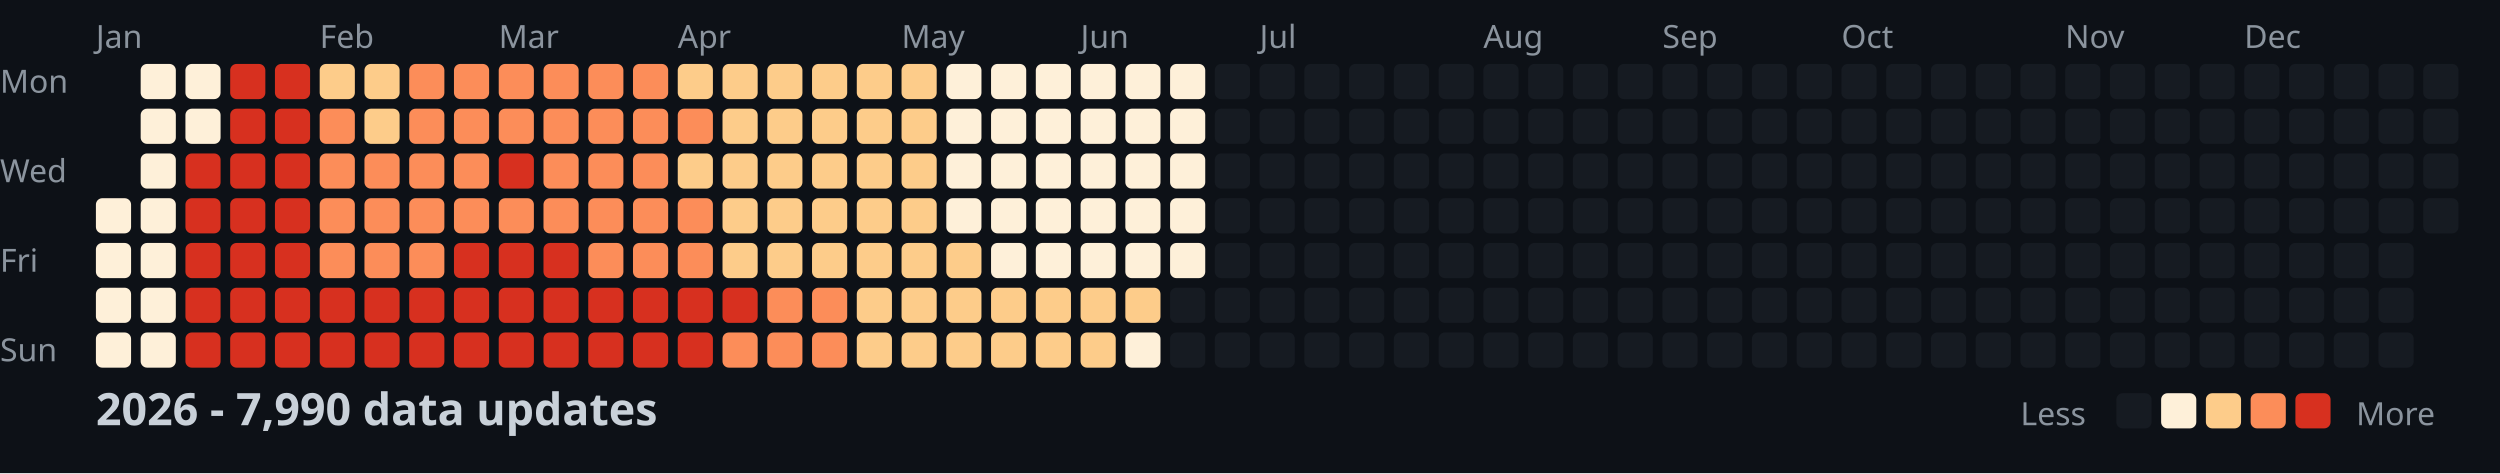
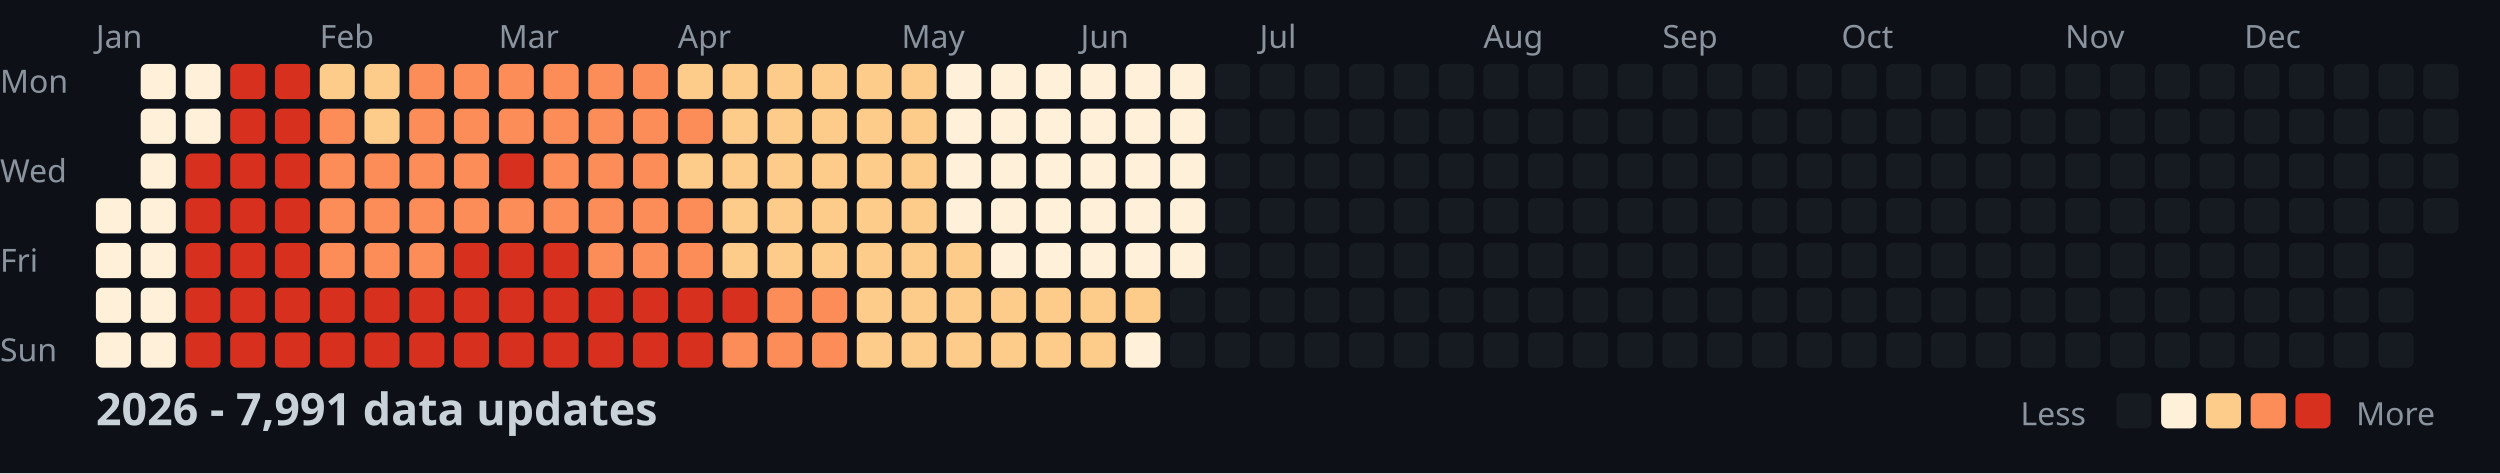
<svg xmlns="http://www.w3.org/2000/svg" width="782" height="148">
  <style>
    .month { font: 10px sans-serif; fill: #8b949e; }
    .day { font: 10px sans-serif; fill: #8b949e; }
    .title { font: bold 14px sans-serif; fill: #c9d1d9; }
    .legend { font: 10px sans-serif; fill: #8b949e; }
  </style>
  <rect width="100%" height="100%" fill="#0d1117" />
  <text x="0" y="29" class="day">Mon</text>
  <text x="0" y="57" class="day">Wed</text>
  <text x="0" y="85" class="day">Fri</text>
  <text x="0" y="113" class="day">Sun</text>
  <text x="30" y="15" class="month">Jan</text>
  <text x="100" y="15" class="month">Feb</text>
  <text x="156" y="15" class="month">Mar</text>
  <text x="212" y="15" class="month">Apr</text>
  <text x="282" y="15" class="month">May</text>
  <text x="338" y="15" class="month">Jun</text>
  <text x="394" y="15" class="month">Jul</text>
  <text x="464" y="15" class="month">Aug</text>
  <text x="520" y="15" class="month">Sep</text>
  <text x="576" y="15" class="month">Oct</text>
  <text x="646" y="15" class="month">Nov</text>
  <text x="702" y="15" class="month">Dec</text>
  <rect x="30" y="62" width="11" height="11" fill="#fef0d9" rx="2" />
  <rect x="30" y="76" width="11" height="11" fill="#fef0d9" rx="2" />
  <rect x="30" y="90" width="11" height="11" fill="#fef0d9" rx="2" />
  <rect x="30" y="104" width="11" height="11" fill="#fef0d9" rx="2" />
  <rect x="44" y="20" width="11" height="11" fill="#fef0d9" rx="2" />
  <rect x="44" y="34" width="11" height="11" fill="#fef0d9" rx="2" />
  <rect x="44" y="48" width="11" height="11" fill="#fef0d9" rx="2" />
  <rect x="44" y="62" width="11" height="11" fill="#fef0d9" rx="2" />
  <rect x="44" y="76" width="11" height="11" fill="#fef0d9" rx="2" />
  <rect x="44" y="90" width="11" height="11" fill="#fef0d9" rx="2" />
  <rect x="44" y="104" width="11" height="11" fill="#fef0d9" rx="2" />
  <rect x="58" y="20" width="11" height="11" fill="#fef0d9" rx="2" />
  <rect x="58" y="34" width="11" height="11" fill="#fef0d9" rx="2" />
  <rect x="58" y="48" width="11" height="11" fill="#d7301f" rx="2" />
  <rect x="58" y="62" width="11" height="11" fill="#d7301f" rx="2" />
  <rect x="58" y="76" width="11" height="11" fill="#d7301f" rx="2" />
  <rect x="58" y="90" width="11" height="11" fill="#d7301f" rx="2" />
  <rect x="58" y="104" width="11" height="11" fill="#d7301f" rx="2" />
  <rect x="72" y="20" width="11" height="11" fill="#d7301f" rx="2" />
  <rect x="72" y="34" width="11" height="11" fill="#d7301f" rx="2" />
  <rect x="72" y="48" width="11" height="11" fill="#d7301f" rx="2" />
  <rect x="72" y="62" width="11" height="11" fill="#d7301f" rx="2" />
  <rect x="72" y="76" width="11" height="11" fill="#d7301f" rx="2" />
  <rect x="72" y="90" width="11" height="11" fill="#d7301f" rx="2" />
  <rect x="72" y="104" width="11" height="11" fill="#d7301f" rx="2" />
  <rect x="86" y="20" width="11" height="11" fill="#d7301f" rx="2" />
  <rect x="86" y="34" width="11" height="11" fill="#d7301f" rx="2" />
  <rect x="86" y="48" width="11" height="11" fill="#d7301f" rx="2" />
  <rect x="86" y="62" width="11" height="11" fill="#d7301f" rx="2" />
  <rect x="86" y="76" width="11" height="11" fill="#d7301f" rx="2" />
  <rect x="86" y="90" width="11" height="11" fill="#d7301f" rx="2" />
  <rect x="86" y="104" width="11" height="11" fill="#d7301f" rx="2" />
  <rect x="100" y="20" width="11" height="11" fill="#fdcc8a" rx="2" />
  <rect x="100" y="34" width="11" height="11" fill="#fc8d59" rx="2" />
  <rect x="100" y="48" width="11" height="11" fill="#fc8d59" rx="2" />
  <rect x="100" y="62" width="11" height="11" fill="#fc8d59" rx="2" />
  <rect x="100" y="76" width="11" height="11" fill="#fc8d59" rx="2" />
  <rect x="100" y="90" width="11" height="11" fill="#d7301f" rx="2" />
  <rect x="100" y="104" width="11" height="11" fill="#d7301f" rx="2" />
  <rect x="114" y="20" width="11" height="11" fill="#fdcc8a" rx="2" />
  <rect x="114" y="34" width="11" height="11" fill="#fdcc8a" rx="2" />
  <rect x="114" y="48" width="11" height="11" fill="#fc8d59" rx="2" />
  <rect x="114" y="62" width="11" height="11" fill="#fc8d59" rx="2" />
  <rect x="114" y="76" width="11" height="11" fill="#fc8d59" rx="2" />
  <rect x="114" y="90" width="11" height="11" fill="#d7301f" rx="2" />
  <rect x="114" y="104" width="11" height="11" fill="#d7301f" rx="2" />
  <rect x="128" y="20" width="11" height="11" fill="#fc8d59" rx="2" />
  <rect x="128" y="34" width="11" height="11" fill="#fc8d59" rx="2" />
  <rect x="128" y="48" width="11" height="11" fill="#fc8d59" rx="2" />
  <rect x="128" y="62" width="11" height="11" fill="#fc8d59" rx="2" />
  <rect x="128" y="76" width="11" height="11" fill="#fc8d59" rx="2" />
  <rect x="128" y="90" width="11" height="11" fill="#d7301f" rx="2" />
  <rect x="128" y="104" width="11" height="11" fill="#d7301f" rx="2" />
  <rect x="142" y="20" width="11" height="11" fill="#fc8d59" rx="2" />
  <rect x="142" y="34" width="11" height="11" fill="#fc8d59" rx="2" />
  <rect x="142" y="48" width="11" height="11" fill="#fc8d59" rx="2" />
  <rect x="142" y="62" width="11" height="11" fill="#fc8d59" rx="2" />
  <rect x="142" y="76" width="11" height="11" fill="#d7301f" rx="2" />
  <rect x="142" y="90" width="11" height="11" fill="#d7301f" rx="2" />
  <rect x="142" y="104" width="11" height="11" fill="#d7301f" rx="2" />
  <rect x="156" y="20" width="11" height="11" fill="#fc8d59" rx="2" />
  <rect x="156" y="34" width="11" height="11" fill="#fc8d59" rx="2" />
  <rect x="156" y="48" width="11" height="11" fill="#d7301f" rx="2" />
  <rect x="156" y="62" width="11" height="11" fill="#fc8d59" rx="2" />
  <rect x="156" y="76" width="11" height="11" fill="#d7301f" rx="2" />
  <rect x="156" y="90" width="11" height="11" fill="#d7301f" rx="2" />
  <rect x="156" y="104" width="11" height="11" fill="#d7301f" rx="2" />
  <rect x="170" y="20" width="11" height="11" fill="#fc8d59" rx="2" />
  <rect x="170" y="34" width="11" height="11" fill="#fc8d59" rx="2" />
  <rect x="170" y="48" width="11" height="11" fill="#fc8d59" rx="2" />
  <rect x="170" y="62" width="11" height="11" fill="#fc8d59" rx="2" />
  <rect x="170" y="76" width="11" height="11" fill="#d7301f" rx="2" />
  <rect x="170" y="90" width="11" height="11" fill="#d7301f" rx="2" />
  <rect x="170" y="104" width="11" height="11" fill="#d7301f" rx="2" />
  <rect x="184" y="20" width="11" height="11" fill="#fc8d59" rx="2" />
  <rect x="184" y="34" width="11" height="11" fill="#fc8d59" rx="2" />
  <rect x="184" y="48" width="11" height="11" fill="#fc8d59" rx="2" />
  <rect x="184" y="62" width="11" height="11" fill="#fc8d59" rx="2" />
  <rect x="184" y="76" width="11" height="11" fill="#fc8d59" rx="2" />
  <rect x="184" y="90" width="11" height="11" fill="#d7301f" rx="2" />
  <rect x="184" y="104" width="11" height="11" fill="#d7301f" rx="2" />
  <rect x="198" y="20" width="11" height="11" fill="#fc8d59" rx="2" />
  <rect x="198" y="34" width="11" height="11" fill="#fc8d59" rx="2" />
  <rect x="198" y="48" width="11" height="11" fill="#fc8d59" rx="2" />
  <rect x="198" y="62" width="11" height="11" fill="#fc8d59" rx="2" />
  <rect x="198" y="76" width="11" height="11" fill="#fc8d59" rx="2" />
  <rect x="198" y="90" width="11" height="11" fill="#d7301f" rx="2" />
  <rect x="198" y="104" width="11" height="11" fill="#d7301f" rx="2" />
  <rect x="212" y="20" width="11" height="11" fill="#fdcc8a" rx="2" />
  <rect x="212" y="34" width="11" height="11" fill="#fc8d59" rx="2" />
  <rect x="212" y="48" width="11" height="11" fill="#fdcc8a" rx="2" />
  <rect x="212" y="62" width="11" height="11" fill="#fc8d59" rx="2" />
  <rect x="212" y="76" width="11" height="11" fill="#fc8d59" rx="2" />
  <rect x="212" y="90" width="11" height="11" fill="#d7301f" rx="2" />
  <rect x="212" y="104" width="11" height="11" fill="#d7301f" rx="2" />
  <rect x="226" y="20" width="11" height="11" fill="#fdcc8a" rx="2" />
  <rect x="226" y="34" width="11" height="11" fill="#fdcc8a" rx="2" />
  <rect x="226" y="48" width="11" height="11" fill="#fdcc8a" rx="2" />
  <rect x="226" y="62" width="11" height="11" fill="#fdcc8a" rx="2" />
  <rect x="226" y="76" width="11" height="11" fill="#fdcc8a" rx="2" />
  <rect x="226" y="90" width="11" height="11" fill="#d7301f" rx="2" />
  <rect x="226" y="104" width="11" height="11" fill="#fc8d59" rx="2" />
  <rect x="240" y="20" width="11" height="11" fill="#fdcc8a" rx="2" />
  <rect x="240" y="34" width="11" height="11" fill="#fdcc8a" rx="2" />
  <rect x="240" y="48" width="11" height="11" fill="#fdcc8a" rx="2" />
  <rect x="240" y="62" width="11" height="11" fill="#fdcc8a" rx="2" />
  <rect x="240" y="76" width="11" height="11" fill="#fdcc8a" rx="2" />
  <rect x="240" y="90" width="11" height="11" fill="#fc8d59" rx="2" />
  <rect x="240" y="104" width="11" height="11" fill="#fc8d59" rx="2" />
  <rect x="254" y="20" width="11" height="11" fill="#fdcc8a" rx="2" />
  <rect x="254" y="34" width="11" height="11" fill="#fdcc8a" rx="2" />
  <rect x="254" y="48" width="11" height="11" fill="#fdcc8a" rx="2" />
  <rect x="254" y="62" width="11" height="11" fill="#fdcc8a" rx="2" />
  <rect x="254" y="76" width="11" height="11" fill="#fdcc8a" rx="2" />
  <rect x="254" y="90" width="11" height="11" fill="#fc8d59" rx="2" />
  <rect x="254" y="104" width="11" height="11" fill="#fc8d59" rx="2" />
  <rect x="268" y="20" width="11" height="11" fill="#fdcc8a" rx="2" />
  <rect x="268" y="34" width="11" height="11" fill="#fdcc8a" rx="2" />
  <rect x="268" y="48" width="11" height="11" fill="#fdcc8a" rx="2" />
  <rect x="268" y="62" width="11" height="11" fill="#fdcc8a" rx="2" />
  <rect x="268" y="76" width="11" height="11" fill="#fdcc8a" rx="2" />
  <rect x="268" y="90" width="11" height="11" fill="#fdcc8a" rx="2" />
  <rect x="268" y="104" width="11" height="11" fill="#fdcc8a" rx="2" />
  <rect x="282" y="20" width="11" height="11" fill="#fdcc8a" rx="2" />
  <rect x="282" y="34" width="11" height="11" fill="#fdcc8a" rx="2" />
  <rect x="282" y="48" width="11" height="11" fill="#fdcc8a" rx="2" />
  <rect x="282" y="62" width="11" height="11" fill="#fdcc8a" rx="2" />
  <rect x="282" y="76" width="11" height="11" fill="#fdcc8a" rx="2" />
  <rect x="282" y="90" width="11" height="11" fill="#fdcc8a" rx="2" />
  <rect x="282" y="104" width="11" height="11" fill="#fdcc8a" rx="2" />
  <rect x="296" y="20" width="11" height="11" fill="#fef0d9" rx="2" />
  <rect x="296" y="34" width="11" height="11" fill="#fef0d9" rx="2" />
  <rect x="296" y="48" width="11" height="11" fill="#fef0d9" rx="2" />
  <rect x="296" y="62" width="11" height="11" fill="#fef0d9" rx="2" />
  <rect x="296" y="76" width="11" height="11" fill="#fdcc8a" rx="2" />
  <rect x="296" y="90" width="11" height="11" fill="#fdcc8a" rx="2" />
  <rect x="296" y="104" width="11" height="11" fill="#fdcc8a" rx="2" />
  <rect x="310" y="20" width="11" height="11" fill="#fef0d9" rx="2" />
  <rect x="310" y="34" width="11" height="11" fill="#fef0d9" rx="2" />
  <rect x="310" y="48" width="11" height="11" fill="#fef0d9" rx="2" />
  <rect x="310" y="62" width="11" height="11" fill="#fef0d9" rx="2" />
  <rect x="310" y="76" width="11" height="11" fill="#fef0d9" rx="2" />
  <rect x="310" y="90" width="11" height="11" fill="#fdcc8a" rx="2" />
  <rect x="310" y="104" width="11" height="11" fill="#fdcc8a" rx="2" />
  <rect x="324" y="20" width="11" height="11" fill="#fef0d9" rx="2" />
  <rect x="324" y="34" width="11" height="11" fill="#fef0d9" rx="2" />
  <rect x="324" y="48" width="11" height="11" fill="#fef0d9" rx="2" />
  <rect x="324" y="62" width="11" height="11" fill="#fef0d9" rx="2" />
  <rect x="324" y="76" width="11" height="11" fill="#fef0d9" rx="2" />
  <rect x="324" y="90" width="11" height="11" fill="#fdcc8a" rx="2" />
  <rect x="324" y="104" width="11" height="11" fill="#fdcc8a" rx="2" />
  <rect x="338" y="20" width="11" height="11" fill="#fef0d9" rx="2" />
  <rect x="338" y="34" width="11" height="11" fill="#fef0d9" rx="2" />
  <rect x="338" y="48" width="11" height="11" fill="#fef0d9" rx="2" />
  <rect x="338" y="62" width="11" height="11" fill="#fef0d9" rx="2" />
  <rect x="338" y="76" width="11" height="11" fill="#fef0d9" rx="2" />
  <rect x="338" y="90" width="11" height="11" fill="#fdcc8a" rx="2" />
  <rect x="338" y="104" width="11" height="11" fill="#fdcc8a" rx="2" />
  <rect x="352" y="20" width="11" height="11" fill="#fef0d9" rx="2" />
  <rect x="352" y="34" width="11" height="11" fill="#fef0d9" rx="2" />
  <rect x="352" y="48" width="11" height="11" fill="#fef0d9" rx="2" />
  <rect x="352" y="62" width="11" height="11" fill="#fef0d9" rx="2" />
  <rect x="352" y="76" width="11" height="11" fill="#fef0d9" rx="2" />
  <rect x="352" y="90" width="11" height="11" fill="#fdcc8a" rx="2" />
  <rect x="352" y="104" width="11" height="11" fill="#fef0d9" rx="2" />
  <rect x="366" y="20" width="11" height="11" fill="#fef0d9" rx="2" />
  <rect x="366" y="34" width="11" height="11" fill="#fef0d9" rx="2" />
  <rect x="366" y="48" width="11" height="11" fill="#fef0d9" rx="2" />
  <rect x="366" y="62" width="11" height="11" fill="#fef0d9" rx="2" />
  <rect x="366" y="76" width="11" height="11" fill="#fef0d9" rx="2" />
  <rect x="366" y="90" width="11" height="11" fill="#161b22" rx="2" />
  <rect x="366" y="104" width="11" height="11" fill="#161b22" rx="2" />
  <rect x="380" y="20" width="11" height="11" fill="#161b22" rx="2" />
  <rect x="380" y="34" width="11" height="11" fill="#161b22" rx="2" />
  <rect x="380" y="48" width="11" height="11" fill="#161b22" rx="2" />
  <rect x="380" y="62" width="11" height="11" fill="#161b22" rx="2" />
  <rect x="380" y="76" width="11" height="11" fill="#161b22" rx="2" />
  <rect x="380" y="90" width="11" height="11" fill="#161b22" rx="2" />
  <rect x="380" y="104" width="11" height="11" fill="#161b22" rx="2" />
  <rect x="394" y="20" width="11" height="11" fill="#161b22" rx="2" />
  <rect x="394" y="34" width="11" height="11" fill="#161b22" rx="2" />
  <rect x="394" y="48" width="11" height="11" fill="#161b22" rx="2" />
  <rect x="394" y="62" width="11" height="11" fill="#161b22" rx="2" />
  <rect x="394" y="76" width="11" height="11" fill="#161b22" rx="2" />
  <rect x="394" y="90" width="11" height="11" fill="#161b22" rx="2" />
  <rect x="394" y="104" width="11" height="11" fill="#161b22" rx="2" />
  <rect x="408" y="20" width="11" height="11" fill="#161b22" rx="2" />
  <rect x="408" y="34" width="11" height="11" fill="#161b22" rx="2" />
  <rect x="408" y="48" width="11" height="11" fill="#161b22" rx="2" />
  <rect x="408" y="62" width="11" height="11" fill="#161b22" rx="2" />
  <rect x="408" y="76" width="11" height="11" fill="#161b22" rx="2" />
  <rect x="408" y="90" width="11" height="11" fill="#161b22" rx="2" />
  <rect x="408" y="104" width="11" height="11" fill="#161b22" rx="2" />
  <rect x="422" y="20" width="11" height="11" fill="#161b22" rx="2" />
  <rect x="422" y="34" width="11" height="11" fill="#161b22" rx="2" />
  <rect x="422" y="48" width="11" height="11" fill="#161b22" rx="2" />
  <rect x="422" y="62" width="11" height="11" fill="#161b22" rx="2" />
  <rect x="422" y="76" width="11" height="11" fill="#161b22" rx="2" />
  <rect x="422" y="90" width="11" height="11" fill="#161b22" rx="2" />
  <rect x="422" y="104" width="11" height="11" fill="#161b22" rx="2" />
  <rect x="436" y="20" width="11" height="11" fill="#161b22" rx="2" />
  <rect x="436" y="34" width="11" height="11" fill="#161b22" rx="2" />
  <rect x="436" y="48" width="11" height="11" fill="#161b22" rx="2" />
  <rect x="436" y="62" width="11" height="11" fill="#161b22" rx="2" />
  <rect x="436" y="76" width="11" height="11" fill="#161b22" rx="2" />
  <rect x="436" y="90" width="11" height="11" fill="#161b22" rx="2" />
  <rect x="436" y="104" width="11" height="11" fill="#161b22" rx="2" />
  <rect x="450" y="20" width="11" height="11" fill="#161b22" rx="2" />
  <rect x="450" y="34" width="11" height="11" fill="#161b22" rx="2" />
  <rect x="450" y="48" width="11" height="11" fill="#161b22" rx="2" />
  <rect x="450" y="62" width="11" height="11" fill="#161b22" rx="2" />
  <rect x="450" y="76" width="11" height="11" fill="#161b22" rx="2" />
  <rect x="450" y="90" width="11" height="11" fill="#161b22" rx="2" />
  <rect x="450" y="104" width="11" height="11" fill="#161b22" rx="2" />
  <rect x="464" y="20" width="11" height="11" fill="#161b22" rx="2" />
  <rect x="464" y="34" width="11" height="11" fill="#161b22" rx="2" />
  <rect x="464" y="48" width="11" height="11" fill="#161b22" rx="2" />
  <rect x="464" y="62" width="11" height="11" fill="#161b22" rx="2" />
  <rect x="464" y="76" width="11" height="11" fill="#161b22" rx="2" />
  <rect x="464" y="90" width="11" height="11" fill="#161b22" rx="2" />
  <rect x="464" y="104" width="11" height="11" fill="#161b22" rx="2" />
  <rect x="478" y="20" width="11" height="11" fill="#161b22" rx="2" />
  <rect x="478" y="34" width="11" height="11" fill="#161b22" rx="2" />
  <rect x="478" y="48" width="11" height="11" fill="#161b22" rx="2" />
  <rect x="478" y="62" width="11" height="11" fill="#161b22" rx="2" />
  <rect x="478" y="76" width="11" height="11" fill="#161b22" rx="2" />
  <rect x="478" y="90" width="11" height="11" fill="#161b22" rx="2" />
  <rect x="478" y="104" width="11" height="11" fill="#161b22" rx="2" />
  <rect x="492" y="20" width="11" height="11" fill="#161b22" rx="2" />
  <rect x="492" y="34" width="11" height="11" fill="#161b22" rx="2" />
  <rect x="492" y="48" width="11" height="11" fill="#161b22" rx="2" />
  <rect x="492" y="62" width="11" height="11" fill="#161b22" rx="2" />
  <rect x="492" y="76" width="11" height="11" fill="#161b22" rx="2" />
  <rect x="492" y="90" width="11" height="11" fill="#161b22" rx="2" />
  <rect x="492" y="104" width="11" height="11" fill="#161b22" rx="2" />
  <rect x="506" y="20" width="11" height="11" fill="#161b22" rx="2" />
  <rect x="506" y="34" width="11" height="11" fill="#161b22" rx="2" />
  <rect x="506" y="48" width="11" height="11" fill="#161b22" rx="2" />
  <rect x="506" y="62" width="11" height="11" fill="#161b22" rx="2" />
  <rect x="506" y="76" width="11" height="11" fill="#161b22" rx="2" />
  <rect x="506" y="90" width="11" height="11" fill="#161b22" rx="2" />
  <rect x="506" y="104" width="11" height="11" fill="#161b22" rx="2" />
  <rect x="520" y="20" width="11" height="11" fill="#161b22" rx="2" />
  <rect x="520" y="34" width="11" height="11" fill="#161b22" rx="2" />
  <rect x="520" y="48" width="11" height="11" fill="#161b22" rx="2" />
  <rect x="520" y="62" width="11" height="11" fill="#161b22" rx="2" />
  <rect x="520" y="76" width="11" height="11" fill="#161b22" rx="2" />
  <rect x="520" y="90" width="11" height="11" fill="#161b22" rx="2" />
  <rect x="520" y="104" width="11" height="11" fill="#161b22" rx="2" />
  <rect x="534" y="20" width="11" height="11" fill="#161b22" rx="2" />
  <rect x="534" y="34" width="11" height="11" fill="#161b22" rx="2" />
  <rect x="534" y="48" width="11" height="11" fill="#161b22" rx="2" />
  <rect x="534" y="62" width="11" height="11" fill="#161b22" rx="2" />
  <rect x="534" y="76" width="11" height="11" fill="#161b22" rx="2" />
  <rect x="534" y="90" width="11" height="11" fill="#161b22" rx="2" />
  <rect x="534" y="104" width="11" height="11" fill="#161b22" rx="2" />
  <rect x="548" y="20" width="11" height="11" fill="#161b22" rx="2" />
  <rect x="548" y="34" width="11" height="11" fill="#161b22" rx="2" />
  <rect x="548" y="48" width="11" height="11" fill="#161b22" rx="2" />
  <rect x="548" y="62" width="11" height="11" fill="#161b22" rx="2" />
  <rect x="548" y="76" width="11" height="11" fill="#161b22" rx="2" />
  <rect x="548" y="90" width="11" height="11" fill="#161b22" rx="2" />
  <rect x="548" y="104" width="11" height="11" fill="#161b22" rx="2" />
  <rect x="562" y="20" width="11" height="11" fill="#161b22" rx="2" />
  <rect x="562" y="34" width="11" height="11" fill="#161b22" rx="2" />
  <rect x="562" y="48" width="11" height="11" fill="#161b22" rx="2" />
  <rect x="562" y="62" width="11" height="11" fill="#161b22" rx="2" />
  <rect x="562" y="76" width="11" height="11" fill="#161b22" rx="2" />
  <rect x="562" y="90" width="11" height="11" fill="#161b22" rx="2" />
  <rect x="562" y="104" width="11" height="11" fill="#161b22" rx="2" />
  <rect x="576" y="20" width="11" height="11" fill="#161b22" rx="2" />
  <rect x="576" y="34" width="11" height="11" fill="#161b22" rx="2" />
  <rect x="576" y="48" width="11" height="11" fill="#161b22" rx="2" />
  <rect x="576" y="62" width="11" height="11" fill="#161b22" rx="2" />
  <rect x="576" y="76" width="11" height="11" fill="#161b22" rx="2" />
  <rect x="576" y="90" width="11" height="11" fill="#161b22" rx="2" />
  <rect x="576" y="104" width="11" height="11" fill="#161b22" rx="2" />
  <rect x="590" y="20" width="11" height="11" fill="#161b22" rx="2" />
  <rect x="590" y="34" width="11" height="11" fill="#161b22" rx="2" />
  <rect x="590" y="48" width="11" height="11" fill="#161b22" rx="2" />
  <rect x="590" y="62" width="11" height="11" fill="#161b22" rx="2" />
  <rect x="590" y="76" width="11" height="11" fill="#161b22" rx="2" />
  <rect x="590" y="90" width="11" height="11" fill="#161b22" rx="2" />
  <rect x="590" y="104" width="11" height="11" fill="#161b22" rx="2" />
  <rect x="604" y="20" width="11" height="11" fill="#161b22" rx="2" />
  <rect x="604" y="34" width="11" height="11" fill="#161b22" rx="2" />
  <rect x="604" y="48" width="11" height="11" fill="#161b22" rx="2" />
  <rect x="604" y="62" width="11" height="11" fill="#161b22" rx="2" />
  <rect x="604" y="76" width="11" height="11" fill="#161b22" rx="2" />
  <rect x="604" y="90" width="11" height="11" fill="#161b22" rx="2" />
  <rect x="604" y="104" width="11" height="11" fill="#161b22" rx="2" />
  <rect x="618" y="20" width="11" height="11" fill="#161b22" rx="2" />
  <rect x="618" y="34" width="11" height="11" fill="#161b22" rx="2" />
  <rect x="618" y="48" width="11" height="11" fill="#161b22" rx="2" />
  <rect x="618" y="62" width="11" height="11" fill="#161b22" rx="2" />
  <rect x="618" y="76" width="11" height="11" fill="#161b22" rx="2" />
  <rect x="618" y="90" width="11" height="11" fill="#161b22" rx="2" />
  <rect x="618" y="104" width="11" height="11" fill="#161b22" rx="2" />
  <rect x="632" y="20" width="11" height="11" fill="#161b22" rx="2" />
  <rect x="632" y="34" width="11" height="11" fill="#161b22" rx="2" />
  <rect x="632" y="48" width="11" height="11" fill="#161b22" rx="2" />
  <rect x="632" y="62" width="11" height="11" fill="#161b22" rx="2" />
  <rect x="632" y="76" width="11" height="11" fill="#161b22" rx="2" />
  <rect x="632" y="90" width="11" height="11" fill="#161b22" rx="2" />
  <rect x="632" y="104" width="11" height="11" fill="#161b22" rx="2" />
  <rect x="646" y="20" width="11" height="11" fill="#161b22" rx="2" />
  <rect x="646" y="34" width="11" height="11" fill="#161b22" rx="2" />
  <rect x="646" y="48" width="11" height="11" fill="#161b22" rx="2" />
  <rect x="646" y="62" width="11" height="11" fill="#161b22" rx="2" />
  <rect x="646" y="76" width="11" height="11" fill="#161b22" rx="2" />
  <rect x="646" y="90" width="11" height="11" fill="#161b22" rx="2" />
  <rect x="646" y="104" width="11" height="11" fill="#161b22" rx="2" />
  <rect x="660" y="20" width="11" height="11" fill="#161b22" rx="2" />
  <rect x="660" y="34" width="11" height="11" fill="#161b22" rx="2" />
  <rect x="660" y="48" width="11" height="11" fill="#161b22" rx="2" />
  <rect x="660" y="62" width="11" height="11" fill="#161b22" rx="2" />
  <rect x="660" y="76" width="11" height="11" fill="#161b22" rx="2" />
  <rect x="660" y="90" width="11" height="11" fill="#161b22" rx="2" />
  <rect x="660" y="104" width="11" height="11" fill="#161b22" rx="2" />
  <rect x="674" y="20" width="11" height="11" fill="#161b22" rx="2" />
  <rect x="674" y="34" width="11" height="11" fill="#161b22" rx="2" />
  <rect x="674" y="48" width="11" height="11" fill="#161b22" rx="2" />
  <rect x="674" y="62" width="11" height="11" fill="#161b22" rx="2" />
  <rect x="674" y="76" width="11" height="11" fill="#161b22" rx="2" />
  <rect x="674" y="90" width="11" height="11" fill="#161b22" rx="2" />
  <rect x="674" y="104" width="11" height="11" fill="#161b22" rx="2" />
  <rect x="688" y="20" width="11" height="11" fill="#161b22" rx="2" />
  <rect x="688" y="34" width="11" height="11" fill="#161b22" rx="2" />
  <rect x="688" y="48" width="11" height="11" fill="#161b22" rx="2" />
  <rect x="688" y="62" width="11" height="11" fill="#161b22" rx="2" />
  <rect x="688" y="76" width="11" height="11" fill="#161b22" rx="2" />
  <rect x="688" y="90" width="11" height="11" fill="#161b22" rx="2" />
  <rect x="688" y="104" width="11" height="11" fill="#161b22" rx="2" />
  <rect x="702" y="20" width="11" height="11" fill="#161b22" rx="2" />
  <rect x="702" y="34" width="11" height="11" fill="#161b22" rx="2" />
  <rect x="702" y="48" width="11" height="11" fill="#161b22" rx="2" />
  <rect x="702" y="62" width="11" height="11" fill="#161b22" rx="2" />
  <rect x="702" y="76" width="11" height="11" fill="#161b22" rx="2" />
  <rect x="702" y="90" width="11" height="11" fill="#161b22" rx="2" />
  <rect x="702" y="104" width="11" height="11" fill="#161b22" rx="2" />
  <rect x="716" y="20" width="11" height="11" fill="#161b22" rx="2" />
  <rect x="716" y="34" width="11" height="11" fill="#161b22" rx="2" />
  <rect x="716" y="48" width="11" height="11" fill="#161b22" rx="2" />
  <rect x="716" y="62" width="11" height="11" fill="#161b22" rx="2" />
  <rect x="716" y="76" width="11" height="11" fill="#161b22" rx="2" />
  <rect x="716" y="90" width="11" height="11" fill="#161b22" rx="2" />
  <rect x="716" y="104" width="11" height="11" fill="#161b22" rx="2" />
  <rect x="730" y="20" width="11" height="11" fill="#161b22" rx="2" />
  <rect x="730" y="34" width="11" height="11" fill="#161b22" rx="2" />
  <rect x="730" y="48" width="11" height="11" fill="#161b22" rx="2" />
  <rect x="730" y="62" width="11" height="11" fill="#161b22" rx="2" />
  <rect x="730" y="76" width="11" height="11" fill="#161b22" rx="2" />
  <rect x="730" y="90" width="11" height="11" fill="#161b22" rx="2" />
  <rect x="730" y="104" width="11" height="11" fill="#161b22" rx="2" />
  <rect x="744" y="20" width="11" height="11" fill="#161b22" rx="2" />
  <rect x="744" y="34" width="11" height="11" fill="#161b22" rx="2" />
  <rect x="744" y="48" width="11" height="11" fill="#161b22" rx="2" />
  <rect x="744" y="62" width="11" height="11" fill="#161b22" rx="2" />
  <rect x="744" y="76" width="11" height="11" fill="#161b22" rx="2" />
  <rect x="744" y="90" width="11" height="11" fill="#161b22" rx="2" />
  <rect x="744" y="104" width="11" height="11" fill="#161b22" rx="2" />
  <rect x="758" y="20" width="11" height="11" fill="#161b22" rx="2" />
  <rect x="758" y="34" width="11" height="11" fill="#161b22" rx="2" />
  <rect x="758" y="48" width="11" height="11" fill="#161b22" rx="2" />
  <rect x="758" y="62" width="11" height="11" fill="#161b22" rx="2" />
-   <text x="30" y="133" class="title">2026 - 7,990 data updates</text>
+   <text x="30" y="133" class="title">2026 - 7,991 data updates</text>
  <text x="632" y="133" class="legend">Less</text>
  <rect x="662" y="123" width="11" height="11" fill="#161b22" rx="2" />
  <rect x="676" y="123" width="11" height="11" fill="#fef0d9" rx="2" />
  <rect x="690" y="123" width="11" height="11" fill="#fdcc8a" rx="2" />
  <rect x="704" y="123" width="11" height="11" fill="#fc8d59" rx="2" />
  <rect x="718" y="123" width="11" height="11" fill="#d7301f" rx="2" />
  <text x="737" y="133" class="legend">More</text>
</svg>
